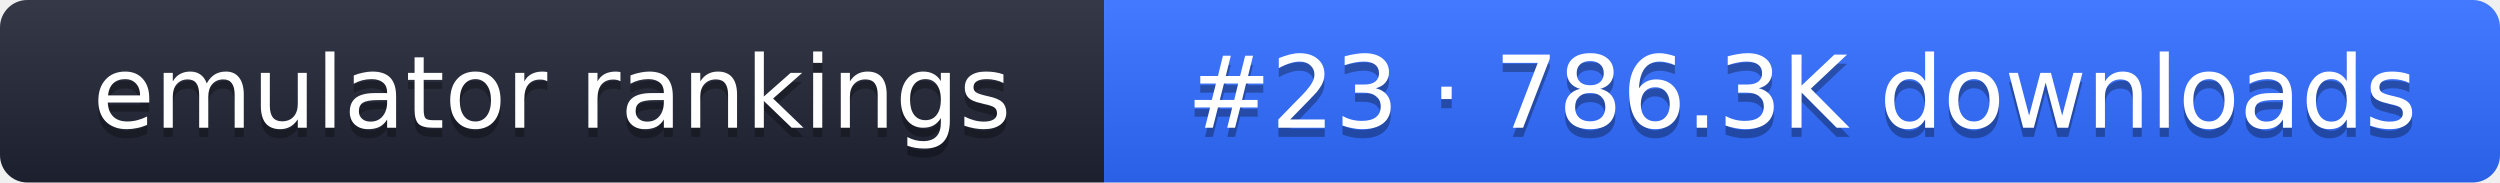
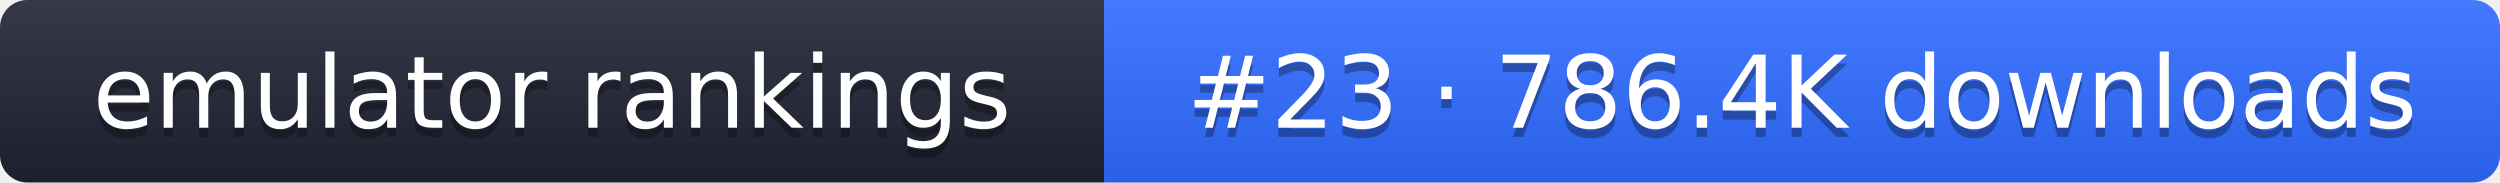
- <svg xmlns="http://www.w3.org/2000/svg" width="274" height="20" role="img" aria-label="emulator rankings: #23 · 786.3K downloads">
+ <svg xmlns="http://www.w3.org/2000/svg" width="274" height="20" role="img" aria-label="emulator rankings: #23 · 786.4K downloads">
  <linearGradient id="g" x2="0" y2="100%">
    <stop offset="0" stop-color="#fff" stop-opacity=".1" />
    <stop offset="1" stop-opacity=".1" />
  </linearGradient>
  <clipPath id="r">
    <rect width="274" height="20" rx="3" fill="#fff" />
  </clipPath>
  <g clip-path="url(#r)">
    <rect width="121" height="20" fill="#1f2433" />
    <rect x="121" width="153" height="20" fill="#2f6bff" />
    <rect width="274" height="20" fill="url(#g)" />
  </g>
  <g fill="#fff" text-anchor="middle" font-family="Verdana,DejaVu Sans,sans-serif" font-size="11">
    <text x="60.5" y="15" fill="#010101" fill-opacity=".3">emulator rankings</text>
    <text x="60.5" y="14">emulator rankings</text>
-     <text x="197.5" y="15" fill="#010101" fill-opacity=".3">#23 · 786.3K downloads</text>
-     <text x="197.5" y="14">#23 · 786.3K downloads</text>
+     <text x="197.5" y="15" fill="#010101" fill-opacity=".3">#23 · 786.4K downloads</text>
+     <text x="197.5" y="14">#23 · 786.4K downloads</text>
  </g>
</svg>
